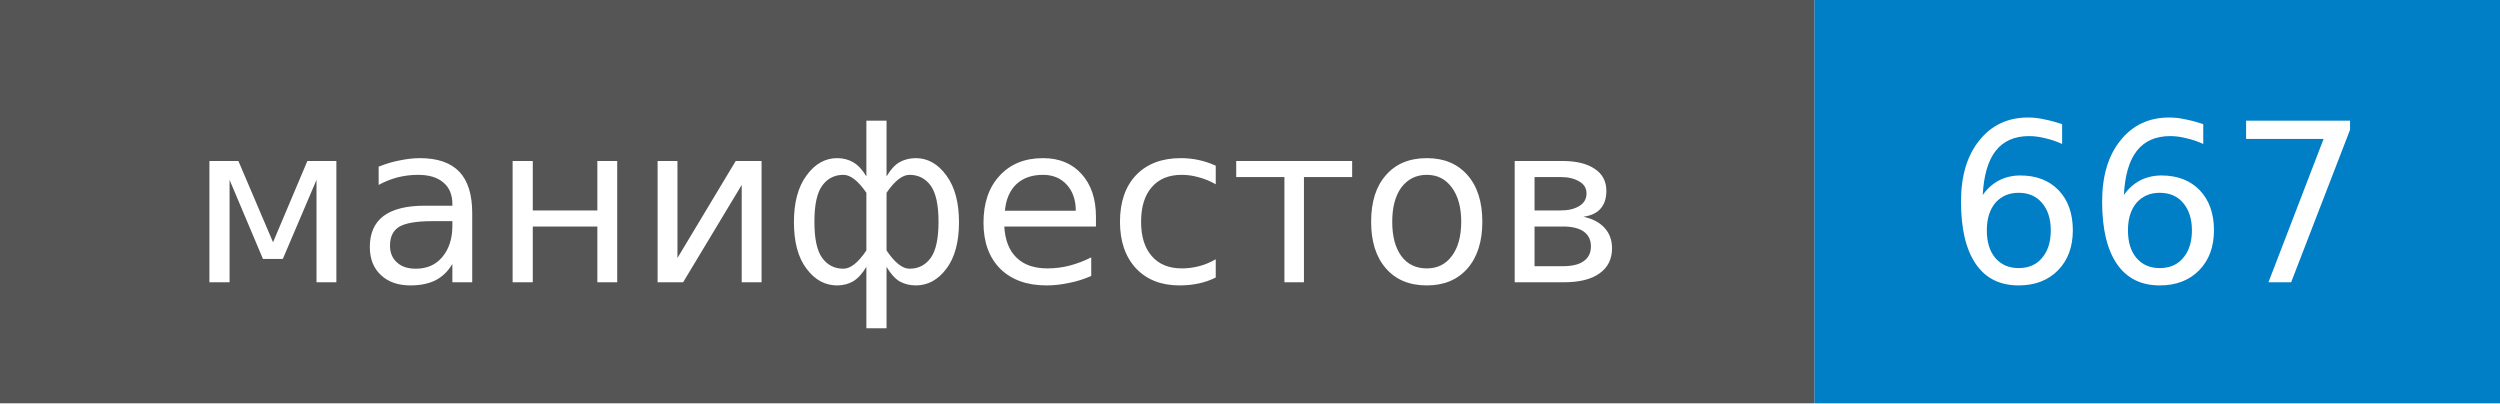
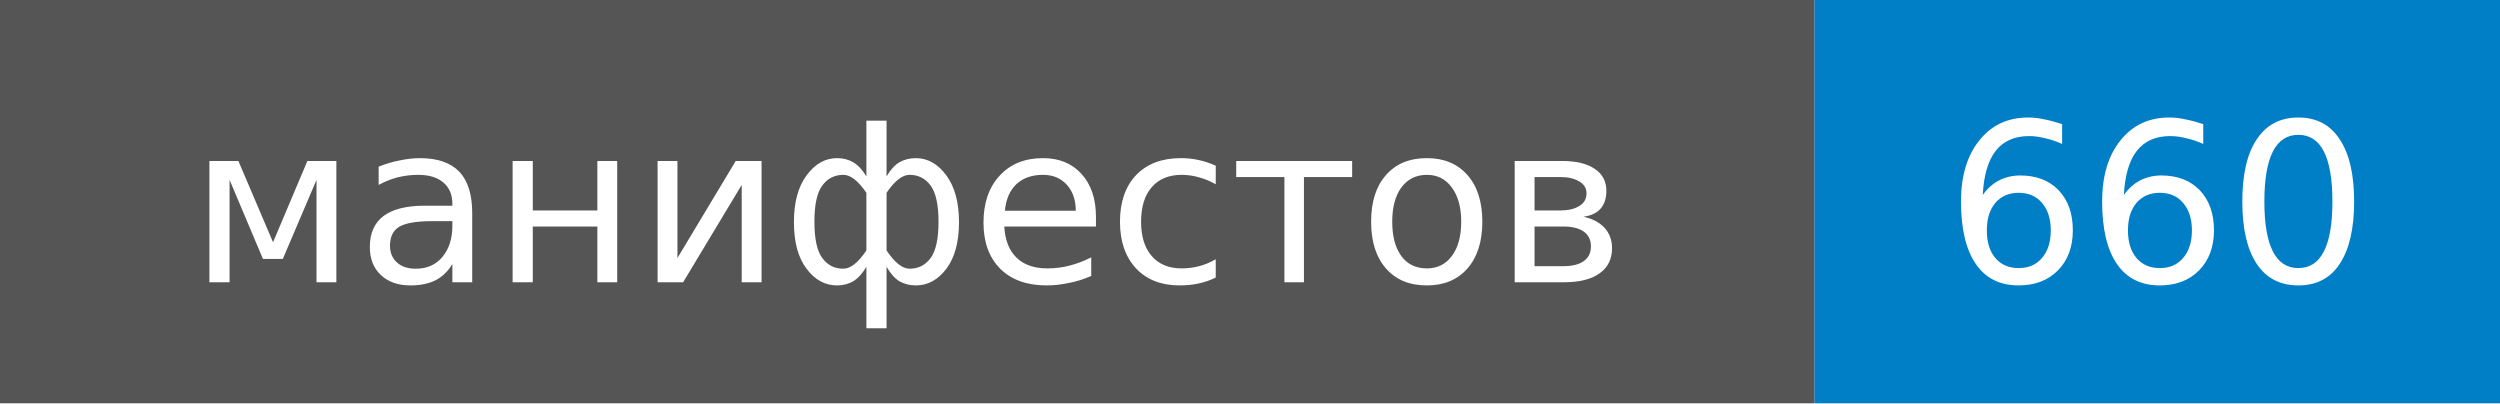
- <svg xmlns="http://www.w3.org/2000/svg" width="124" height="20" role="img" aria-label="манифестов: 667">
+ <svg xmlns="http://www.w3.org/2000/svg" width="124" height="20" role="img" aria-label="манифестов: 660">
  <style>rect.label-bg{fill:#555}@media (prefers-color-scheme:dark){rect.label-bg{fill:#3f3f3f}}text{font-family:Verdana,DejaVu Sans,Geneva,sans-serif;font-size:11px;fill:#fff}</style>
  <rect class="label-bg" width="90" height="20" />
  <rect x="90" width="34" height="20" fill="#007ec6" />
  <text x="45" y="14" text-anchor="middle">манифестов</text>
-   <text x="107" y="14" text-anchor="middle">667</text>
+   <text x="107" y="14" text-anchor="middle">660</text>
</svg>
